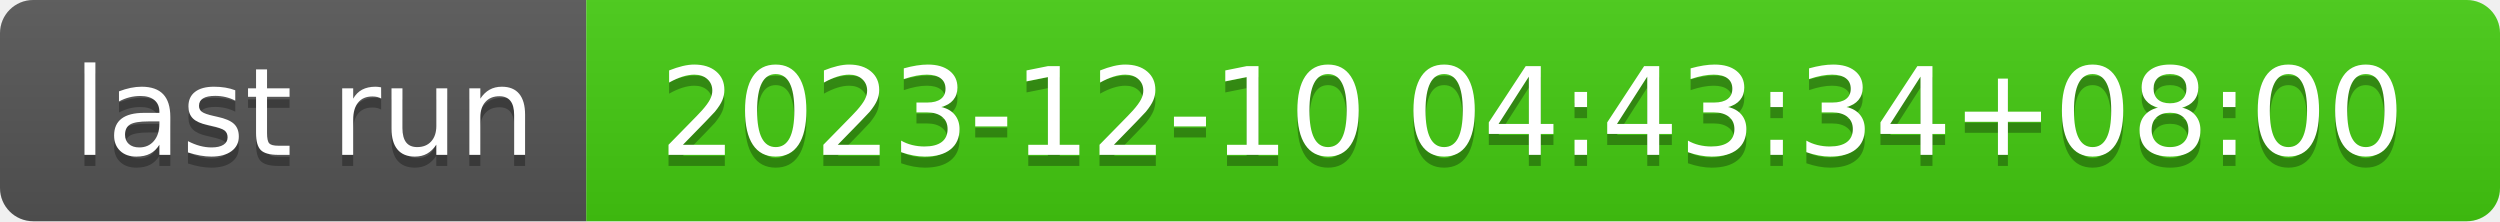
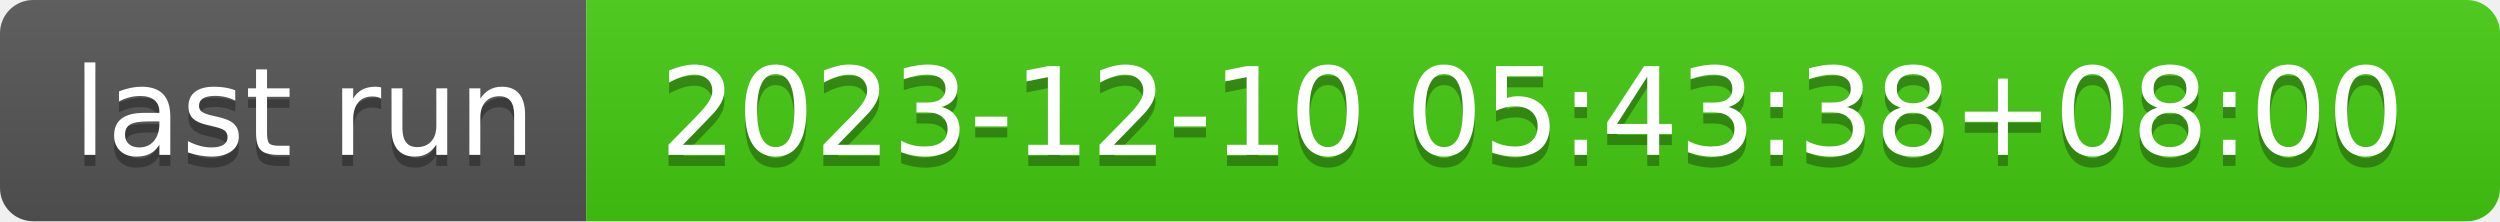
- <svg xmlns="http://www.w3.org/2000/svg" width="226" height="20" role="img" aria-label="last run: 2023-12-10 04:43:34+08:00">
+ <svg xmlns="http://www.w3.org/2000/svg" width="226" height="20" role="img" aria-label="last run: 2023-12-10 05:43:38+08:00">
  <linearGradient id="s" x2="0" y2="100%">
    <stop offset="0" stop-color="#bbb" stop-opacity=".1" />
    <stop offset="1" stop-opacity=".1" />
  </linearGradient>
  <clipPath id="r">
    <rect width="226" height="20" rx="3" fill="#fff" />
  </clipPath>
  <g clip-path="url(#r)">
    <rect width="53" height="20" fill="#555" />
    <rect x="53" width="173" height="20" fill="#4c1" />
    <rect width="226" height="20" fill="url(#s)" />
  </g>
  <g fill="#fff" text-anchor="middle" font-family="Verdana,Geneva,DejaVu Sans,sans-serif" text-rendering="geometricPrecision" font-size="110">
    <text aria-hidden="true" x="275" y="150" fill="#010101" fill-opacity=".3" transform="scale(.1)" textLength="430">last run</text>
    <text x="275" y="140" transform="scale(.1)" fill="#fff" textLength="430">last run</text>
-     <text aria-hidden="true" x="1385" y="150" fill="#010101" fill-opacity=".3" transform="scale(.1)" textLength="1630">2023-12-10 04:43:34+08:00</text>
-     <text x="1385" y="140" transform="scale(.1)" fill="#fff" textLength="1630">2023-12-10 04:43:34+08:00</text>
+     <text aria-hidden="true" x="1385" y="150" fill="#010101" fill-opacity=".3" transform="scale(.1)" textLength="1630">2023-12-10 05:43:38+08:00</text>
+     <text x="1385" y="140" transform="scale(.1)" fill="#fff" textLength="1630">2023-12-10 05:43:38+08:00</text>
  </g>
</svg>
